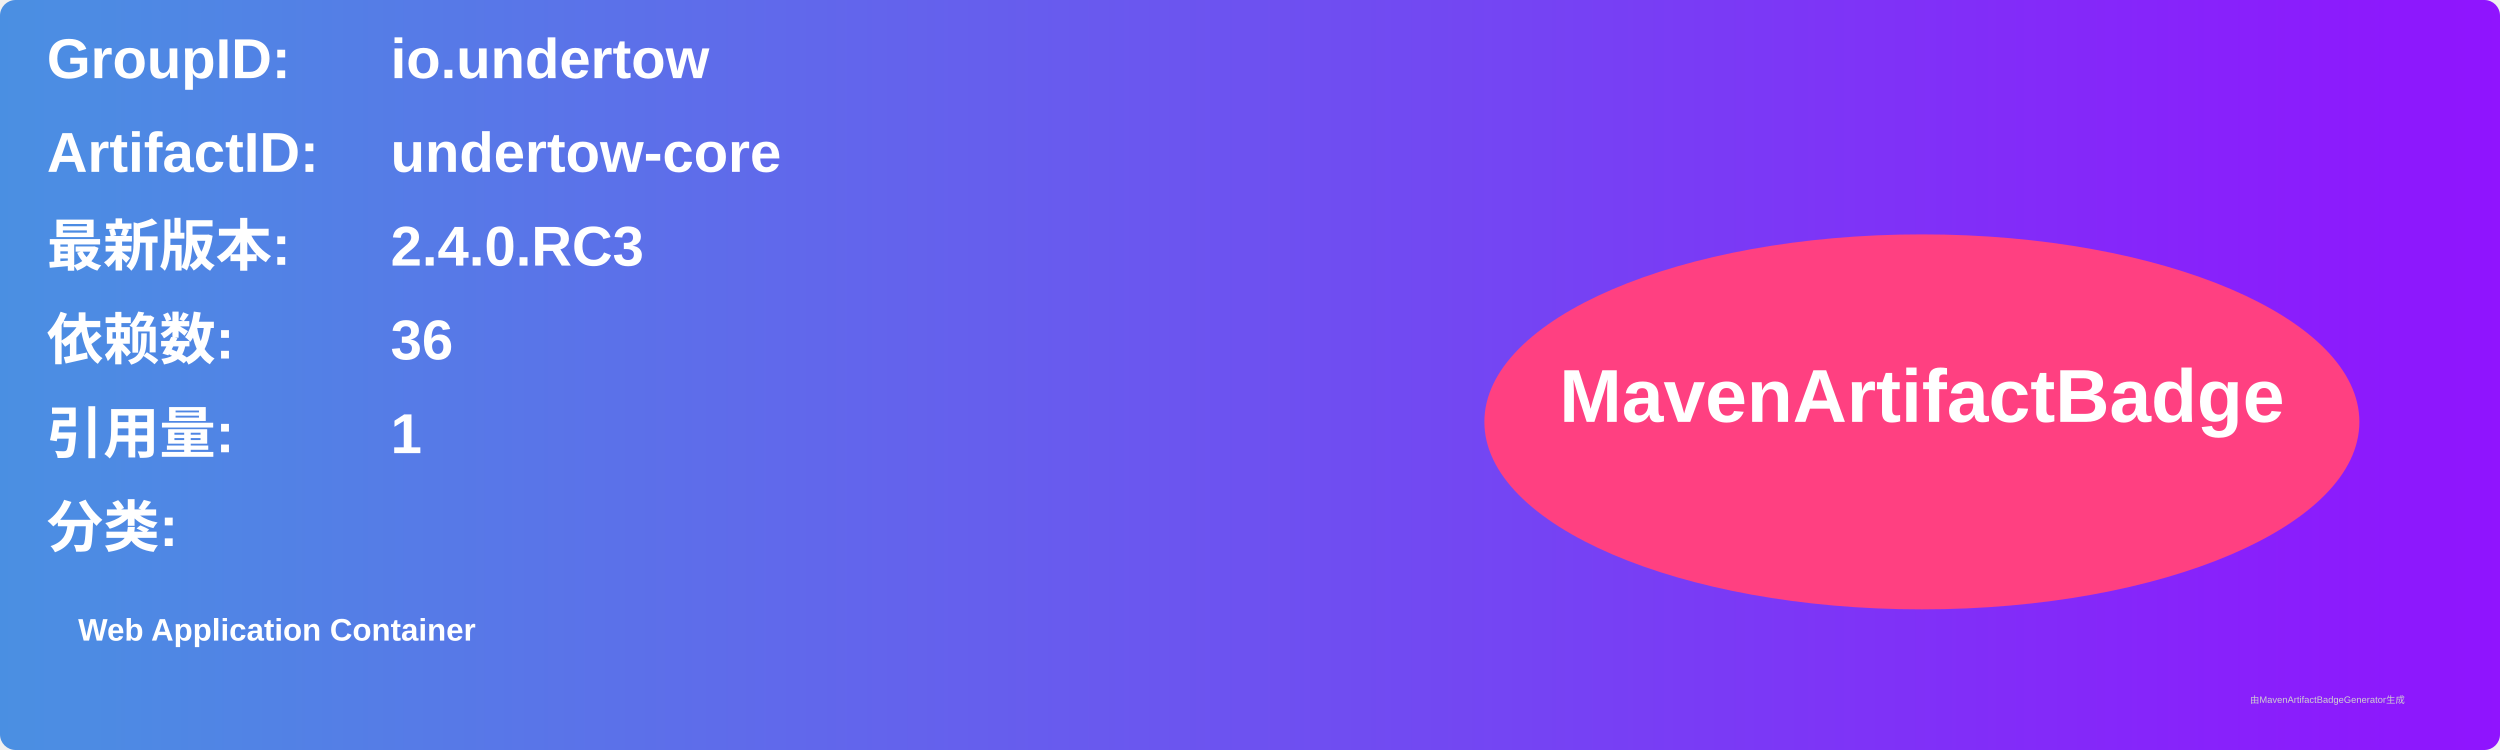
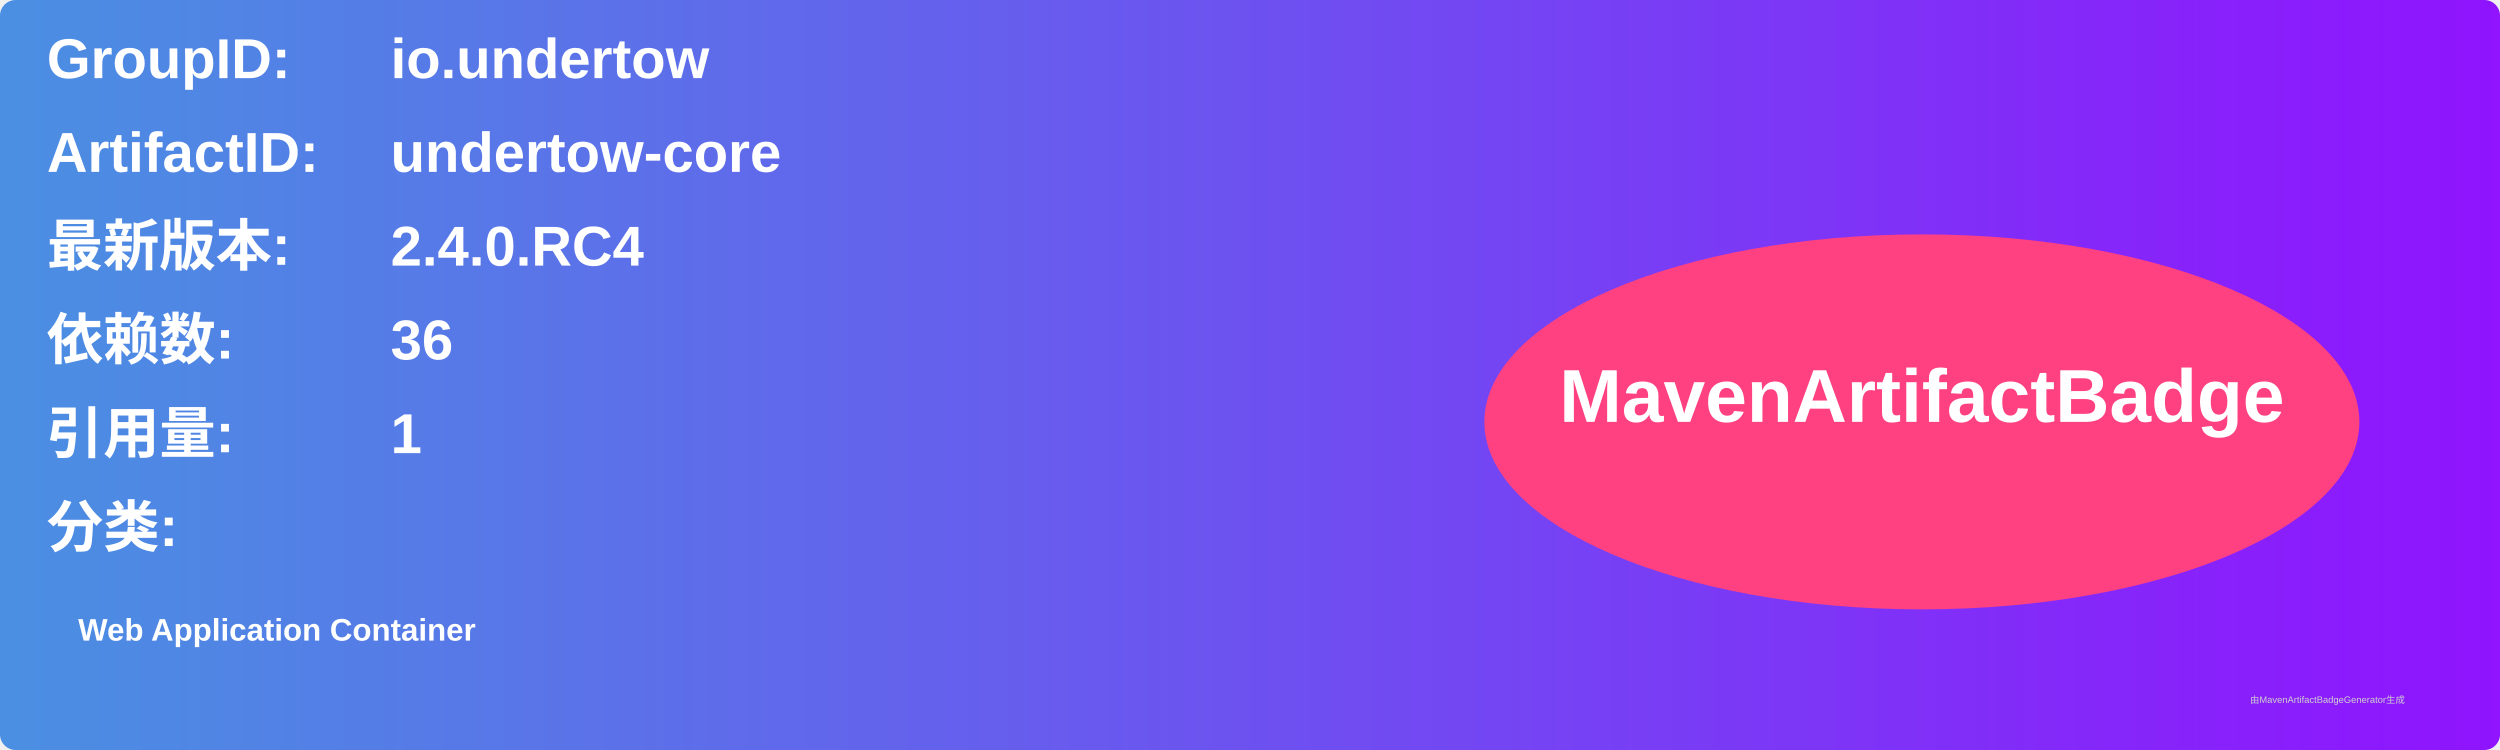
<svg xmlns="http://www.w3.org/2000/svg" width="800" height="240" viewBox="0 0 800 240">
  <linearGradient id="grad" x1="0%" y1="0%" x2="100%" y2="0%">
    <stop offset="0%" stop-color="#4a90e2" />
    <stop offset="100%" stop-color="#9013fe" />
  </linearGradient>
  <rect width="100%" height="100%" rx="5" ry="5" fill="url(#grad)" />
  <g transform="translate(15, 15)">
    <text x="0" y="10" font-family="Arial" font-size="18" fill="white" font-weight="bold" width="260">GroupID:</text>
    <text x="110" y="10" font-family="Arial" font-size="18" fill="white" font-weight="bold" width="460">io.undertow</text>
    <text x="0" y="40" font-family="Arial" font-size="18" fill="white" font-weight="bold" width="260">ArtifactID:</text>
    <text x="110" y="40" font-family="Arial" font-size="18" fill="white" font-weight="bold" width="460">undertow-core</text>
    <text x="0" y="70" font-family="Arial" font-size="18" fill="white" font-weight="bold">最新版本:</text>
    <text x="110" y="70" font-family="Arial" font-size="18" fill="white" font-weight="bold">
-       <tspan font-weight="bold">2.4.0.RC3</tspan>
+       <tspan font-weight="bold">2.4.0.RC4</tspan>
    </text>
    <text x="0" y="100" font-family="Arial" font-size="18" fill="white" font-weight="bold">依赖数: </text>
    <text x="110" y="100" font-family="Arial" font-size="18" fill="white">
      <tspan font-weight="bold">36</tspan>
    </text>
    <text x="0" y="130" font-family="Arial" font-size="18" fill="white" font-weight="bold">引用量: </text>
    <text x="110" y="130" font-family="Arial" font-size="18" fill="white">
      <tspan font-weight="bold">1</tspan>
    </text>
    <text x="0" y="160" font-family="Arial" font-size="18" fill="white" font-weight="bold">分类:</text>
    <text x="10" y="190" font-family="Arial" font-size="10" fill="white">
      <tspan font-weight="bold">Web Application Container</tspan>
    </text>
    <ellipse cx="600" cy="120" rx="140" ry="60" fill="#ff4081" />
    <text x="600" y="120" text-anchor="middle" font-family="Arial" font-size="24" fill="white" font-weight="bold">MavenArtifactBadge</text>
  </g>
  <text x="720" y="225" font-family="Arial" font-size="3" fill="#d0d0d0">由MavenArtifactBadgeGenerator生成</text>
</svg>
